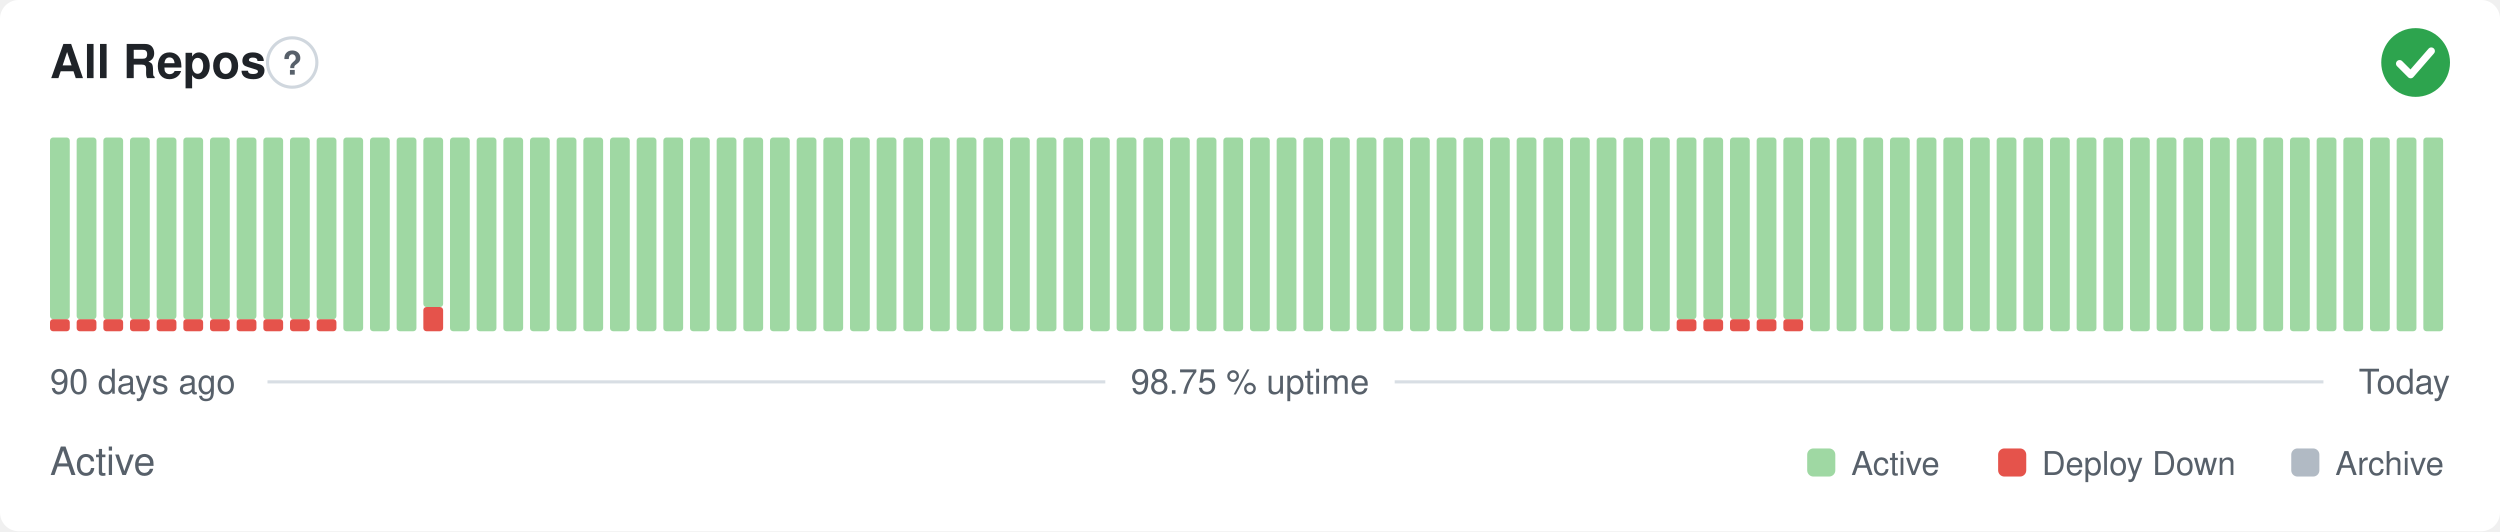
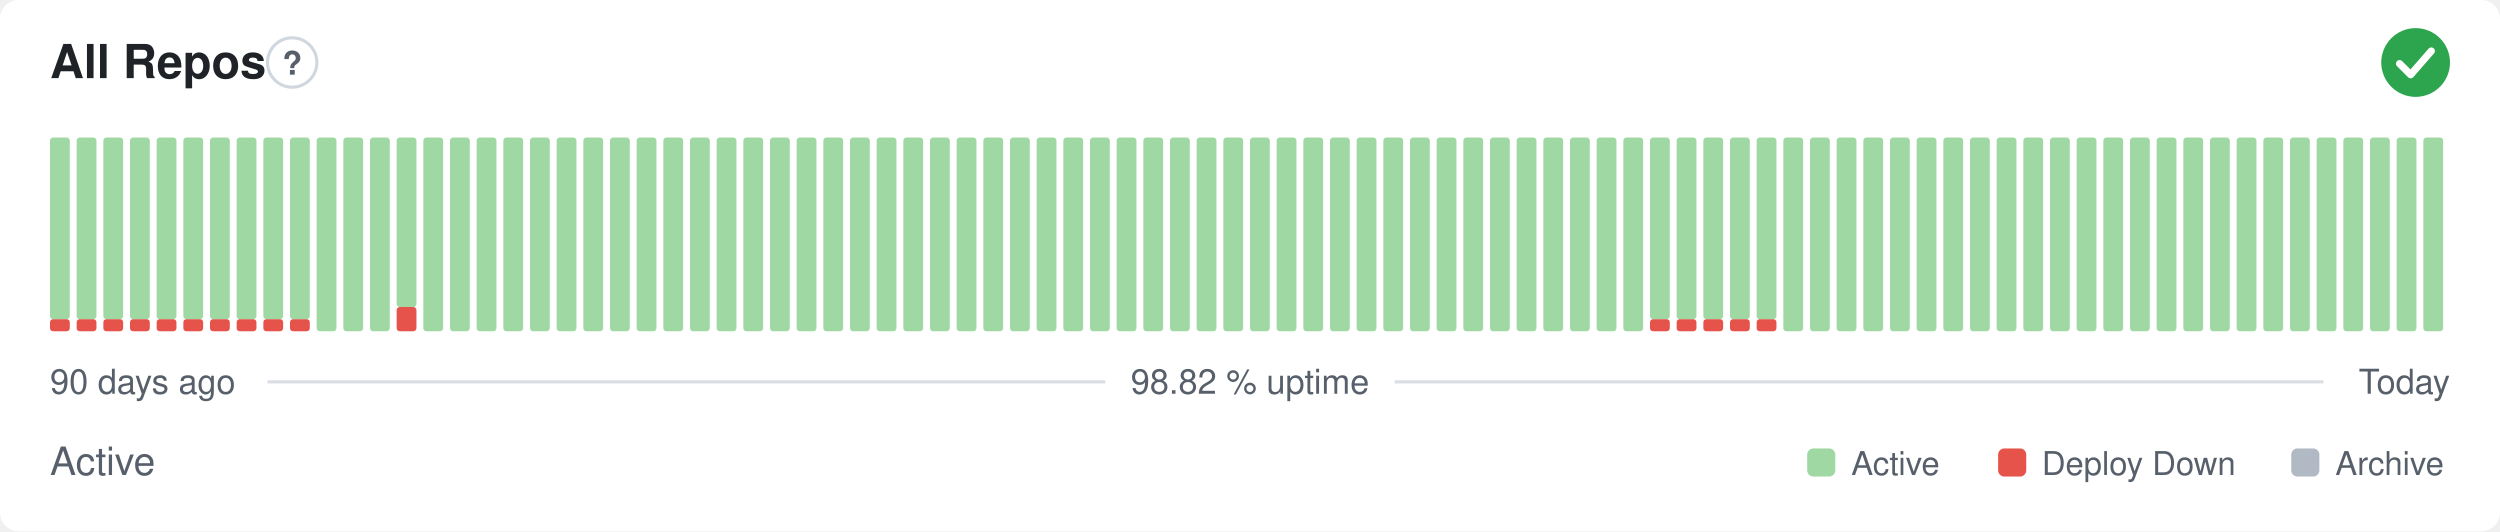
- <svg xmlns="http://www.w3.org/2000/svg" width="800" height="170" viewBox="0 0 800 170" role="img" aria-label="All Repos: Active, 98.75 % uptime over the last 90 days" font-family="-apple-system,BlinkMacSystemFont,'Segoe UI',Helvetica,Arial,sans-serif">
+ <svg xmlns="http://www.w3.org/2000/svg" width="800" height="170" viewBox="0 0 800 170" role="img" aria-label="All Repos: Active, 98.82 % uptime over the last 90 days" font-family="-apple-system,BlinkMacSystemFont,'Segoe UI',Helvetica,Arial,sans-serif">
  <style>
    @media (prefers-color-scheme: dark) {
      .bg { fill: #0d1117 }
      .title { fill: #e6edf3 }
      .muted { fill: #8b949e }
      .hint { stroke: #30363d }
      .rule { stroke: #30363d }
      .nodata { fill: #21262d }
    }
  </style>
  <rect class="bg" width="800" height="170" rx="6" fill="#ffffff" />
  <text class="title" x="16" y="25" font-size="15" font-weight="600" fill="#1f2328">All Repos</text>
  <circle class="hint" cx="93.5" cy="20" r="7.9" fill="none" stroke="#d0d7de" stroke-width="1" />
  <text class="muted" x="93.5" y="23.9" text-anchor="middle" font-size="10.4" font-weight="700" fill="#57606a">?</text>
  <circle cx="773" cy="20" r="11" fill="#2da44e" />
  <path d="M767.87 20.37l3.54 3.54 6.60 -7.58" fill="none" stroke="#fff" stroke-width="2.31" stroke-linecap="round" stroke-linejoin="round" />
  <rect x="16.00" y="102.13" width="6.33" height="3.88" rx="1" fill="#e5534b" />
  <rect x="16.00" y="44.00" width="6.33" height="58.13" rx="1" fill="#9fd8a3" />
  <rect x="24.53" y="102.13" width="6.33" height="3.88" rx="1" fill="#e5534b" />
  <rect x="24.53" y="44.00" width="6.33" height="58.13" rx="1" fill="#9fd8a3" />
  <rect x="33.07" y="102.13" width="6.33" height="3.88" rx="1" fill="#e5534b" />
  <rect x="33.07" y="44.00" width="6.33" height="58.13" rx="1" fill="#9fd8a3" />
  <rect x="41.60" y="102.13" width="6.33" height="3.88" rx="1" fill="#e5534b" />
  <rect x="41.60" y="44.00" width="6.33" height="58.13" rx="1" fill="#9fd8a3" />
  <rect x="50.13" y="102.13" width="6.33" height="3.88" rx="1" fill="#e5534b" />
  <rect x="50.13" y="44.00" width="6.33" height="58.13" rx="1" fill="#9fd8a3" />
  <rect x="58.67" y="102.13" width="6.33" height="3.88" rx="1" fill="#e5534b" />
  <rect x="58.67" y="44.00" width="6.33" height="58.13" rx="1" fill="#9fd8a3" />
  <rect x="67.20" y="102.13" width="6.33" height="3.88" rx="1" fill="#e5534b" />
  <rect x="67.20" y="44.00" width="6.33" height="58.13" rx="1" fill="#9fd8a3" />
  <rect x="75.73" y="102.13" width="6.33" height="3.88" rx="1" fill="#e5534b" />
  <rect x="75.73" y="44.00" width="6.33" height="58.13" rx="1" fill="#9fd8a3" />
  <rect x="84.27" y="102.13" width="6.33" height="3.88" rx="1" fill="#e5534b" />
  <rect x="84.27" y="44.00" width="6.33" height="58.13" rx="1" fill="#9fd8a3" />
  <rect x="92.80" y="102.13" width="6.33" height="3.88" rx="1" fill="#e5534b" />
  <rect x="92.80" y="44.00" width="6.33" height="58.13" rx="1" fill="#9fd8a3" />
-   <rect x="101.33" y="102.13" width="6.33" height="3.88" rx="1" fill="#e5534b" />
-   <rect x="101.33" y="44.00" width="6.33" height="58.13" rx="1" fill="#9fd8a3" />
+   <rect x="101.33" y="44.00" width="6.33" height="62.00" rx="1" fill="#9fd8a3" />
  <rect x="109.87" y="44.00" width="6.33" height="62.00" rx="1" fill="#9fd8a3" />
  <rect x="118.40" y="44.00" width="6.33" height="62.00" rx="1" fill="#9fd8a3" />
-   <rect x="126.93" y="44.00" width="6.33" height="62.00" rx="1" fill="#9fd8a3" />
-   <rect x="135.47" y="98.25" width="6.33" height="7.75" rx="1" fill="#e5534b" />
-   <rect x="135.47" y="44.00" width="6.33" height="54.25" rx="1" fill="#9fd8a3" />
+   <rect x="126.93" y="98.25" width="6.33" height="7.75" rx="1" fill="#e5534b" />
+   <rect x="126.93" y="44.00" width="6.33" height="54.25" rx="1" fill="#9fd8a3" />
+   <rect x="135.47" y="44.00" width="6.33" height="62.00" rx="1" fill="#9fd8a3" />
  <rect x="144.00" y="44.00" width="6.33" height="62.00" rx="1" fill="#9fd8a3" />
  <rect x="152.53" y="44.00" width="6.33" height="62.00" rx="1" fill="#9fd8a3" />
  <rect x="161.07" y="44.00" width="6.33" height="62.00" rx="1" fill="#9fd8a3" />
  <rect x="169.60" y="44.00" width="6.33" height="62.00" rx="1" fill="#9fd8a3" />
  <rect x="178.13" y="44.00" width="6.33" height="62.00" rx="1" fill="#9fd8a3" />
  <rect x="186.67" y="44.00" width="6.33" height="62.00" rx="1" fill="#9fd8a3" />
  <rect x="195.20" y="44.00" width="6.33" height="62.00" rx="1" fill="#9fd8a3" />
  <rect x="203.73" y="44.00" width="6.33" height="62.00" rx="1" fill="#9fd8a3" />
  <rect x="212.27" y="44.00" width="6.33" height="62.00" rx="1" fill="#9fd8a3" />
  <rect x="220.80" y="44.00" width="6.33" height="62.00" rx="1" fill="#9fd8a3" />
  <rect x="229.33" y="44.00" width="6.33" height="62.00" rx="1" fill="#9fd8a3" />
  <rect x="237.87" y="44.00" width="6.33" height="62.00" rx="1" fill="#9fd8a3" />
  <rect x="246.40" y="44.00" width="6.33" height="62.00" rx="1" fill="#9fd8a3" />
  <rect x="254.93" y="44.00" width="6.33" height="62.00" rx="1" fill="#9fd8a3" />
  <rect x="263.47" y="44.00" width="6.33" height="62.00" rx="1" fill="#9fd8a3" />
  <rect x="272.00" y="44.00" width="6.33" height="62.00" rx="1" fill="#9fd8a3" />
  <rect x="280.53" y="44.00" width="6.33" height="62.00" rx="1" fill="#9fd8a3" />
  <rect x="289.07" y="44.00" width="6.33" height="62.00" rx="1" fill="#9fd8a3" />
  <rect x="297.60" y="44.00" width="6.33" height="62.00" rx="1" fill="#9fd8a3" />
  <rect x="306.13" y="44.00" width="6.33" height="62.00" rx="1" fill="#9fd8a3" />
  <rect x="314.67" y="44.00" width="6.33" height="62.00" rx="1" fill="#9fd8a3" />
  <rect x="323.20" y="44.00" width="6.33" height="62.00" rx="1" fill="#9fd8a3" />
  <rect x="331.73" y="44.00" width="6.33" height="62.00" rx="1" fill="#9fd8a3" />
  <rect x="340.27" y="44.00" width="6.33" height="62.00" rx="1" fill="#9fd8a3" />
  <rect x="348.80" y="44.00" width="6.33" height="62.00" rx="1" fill="#9fd8a3" />
  <rect x="357.33" y="44.00" width="6.33" height="62.00" rx="1" fill="#9fd8a3" />
  <rect x="365.87" y="44.00" width="6.33" height="62.00" rx="1" fill="#9fd8a3" />
  <rect x="374.40" y="44.00" width="6.33" height="62.00" rx="1" fill="#9fd8a3" />
  <rect x="382.93" y="44.00" width="6.33" height="62.00" rx="1" fill="#9fd8a3" />
  <rect x="391.47" y="44.00" width="6.33" height="62.00" rx="1" fill="#9fd8a3" />
  <rect x="400.00" y="44.00" width="6.33" height="62.00" rx="1" fill="#9fd8a3" />
  <rect x="408.53" y="44.00" width="6.33" height="62.00" rx="1" fill="#9fd8a3" />
  <rect x="417.07" y="44.00" width="6.33" height="62.00" rx="1" fill="#9fd8a3" />
  <rect x="425.60" y="44.00" width="6.33" height="62.00" rx="1" fill="#9fd8a3" />
  <rect x="434.13" y="44.00" width="6.33" height="62.00" rx="1" fill="#9fd8a3" />
  <rect x="442.67" y="44.00" width="6.33" height="62.00" rx="1" fill="#9fd8a3" />
  <rect x="451.20" y="44.00" width="6.33" height="62.00" rx="1" fill="#9fd8a3" />
  <rect x="459.73" y="44.00" width="6.33" height="62.00" rx="1" fill="#9fd8a3" />
  <rect x="468.27" y="44.00" width="6.33" height="62.00" rx="1" fill="#9fd8a3" />
  <rect x="476.80" y="44.00" width="6.33" height="62.00" rx="1" fill="#9fd8a3" />
  <rect x="485.33" y="44.00" width="6.33" height="62.00" rx="1" fill="#9fd8a3" />
  <rect x="493.87" y="44.00" width="6.33" height="62.00" rx="1" fill="#9fd8a3" />
  <rect x="502.40" y="44.00" width="6.33" height="62.00" rx="1" fill="#9fd8a3" />
  <rect x="510.93" y="44.00" width="6.33" height="62.00" rx="1" fill="#9fd8a3" />
  <rect x="519.47" y="44.00" width="6.33" height="62.00" rx="1" fill="#9fd8a3" />
-   <rect x="528.00" y="44.00" width="6.33" height="62.00" rx="1" fill="#9fd8a3" />
+   <rect x="528.00" y="102.13" width="6.33" height="3.88" rx="1" fill="#e5534b" />
+   <rect x="528.00" y="44.00" width="6.33" height="58.13" rx="1" fill="#9fd8a3" />
  <rect x="536.53" y="102.13" width="6.33" height="3.88" rx="1" fill="#e5534b" />
  <rect x="536.53" y="44.00" width="6.33" height="58.13" rx="1" fill="#9fd8a3" />
  <rect x="545.07" y="102.13" width="6.33" height="3.88" rx="1" fill="#e5534b" />
  <rect x="545.07" y="44.00" width="6.33" height="58.13" rx="1" fill="#9fd8a3" />
  <rect x="553.60" y="102.13" width="6.33" height="3.88" rx="1" fill="#e5534b" />
  <rect x="553.60" y="44.00" width="6.33" height="58.13" rx="1" fill="#9fd8a3" />
  <rect x="562.13" y="102.13" width="6.33" height="3.88" rx="1" fill="#e5534b" />
  <rect x="562.13" y="44.00" width="6.33" height="58.13" rx="1" fill="#9fd8a3" />
-   <rect x="570.67" y="102.13" width="6.33" height="3.88" rx="1" fill="#e5534b" />
-   <rect x="570.67" y="44.00" width="6.33" height="58.13" rx="1" fill="#9fd8a3" />
+   <rect x="570.67" y="44.00" width="6.33" height="62.00" rx="1" fill="#9fd8a3" />
  <rect x="579.20" y="44.00" width="6.33" height="62.00" rx="1" fill="#9fd8a3" />
  <rect x="587.73" y="44.00" width="6.33" height="62.00" rx="1" fill="#9fd8a3" />
  <rect x="596.27" y="44.00" width="6.33" height="62.00" rx="1" fill="#9fd8a3" />
  <rect x="604.80" y="44.00" width="6.33" height="62.00" rx="1" fill="#9fd8a3" />
  <rect x="613.33" y="44.00" width="6.33" height="62.00" rx="1" fill="#9fd8a3" />
  <rect x="621.87" y="44.00" width="6.33" height="62.00" rx="1" fill="#9fd8a3" />
  <rect x="630.40" y="44.00" width="6.33" height="62.00" rx="1" fill="#9fd8a3" />
  <rect x="638.93" y="44.00" width="6.33" height="62.00" rx="1" fill="#9fd8a3" />
  <rect x="647.47" y="44.00" width="6.33" height="62.00" rx="1" fill="#9fd8a3" />
  <rect x="656.00" y="44.00" width="6.33" height="62.00" rx="1" fill="#9fd8a3" />
  <rect x="664.53" y="44.00" width="6.33" height="62.00" rx="1" fill="#9fd8a3" />
  <rect x="673.07" y="44.00" width="6.33" height="62.00" rx="1" fill="#9fd8a3" />
  <rect x="681.60" y="44.00" width="6.33" height="62.00" rx="1" fill="#9fd8a3" />
  <rect x="690.13" y="44.00" width="6.33" height="62.00" rx="1" fill="#9fd8a3" />
  <rect x="698.67" y="44.00" width="6.33" height="62.00" rx="1" fill="#9fd8a3" />
  <rect x="707.20" y="44.00" width="6.33" height="62.00" rx="1" fill="#9fd8a3" />
  <rect x="715.73" y="44.00" width="6.33" height="62.00" rx="1" fill="#9fd8a3" />
  <rect x="724.27" y="44.00" width="6.33" height="62.00" rx="1" fill="#9fd8a3" />
  <rect x="732.80" y="44.00" width="6.33" height="62.00" rx="1" fill="#9fd8a3" />
  <rect x="741.33" y="44.00" width="6.33" height="62.00" rx="1" fill="#9fd8a3" />
  <rect x="749.87" y="44.00" width="6.33" height="62.00" rx="1" fill="#9fd8a3" />
  <rect x="758.40" y="44.00" width="6.33" height="62.00" rx="1" fill="#9fd8a3" />
  <rect x="766.93" y="44.00" width="6.33" height="62.00" rx="1" fill="#9fd8a3" />
  <rect x="775.47" y="44.00" width="6.33" height="62.00" rx="1" fill="#9fd8a3" />
  <text class="muted" x="16" y="126" font-size="11" fill="#57606a">90 days ago</text>
-   <text class="muted" x="400" y="126" text-anchor="middle" font-size="11" fill="#57606a">98.75 % uptime</text>
+   <text class="muted" x="400" y="126" text-anchor="middle" font-size="11" fill="#57606a">98.82 % uptime</text>
  <text class="muted" x="784" y="126" text-anchor="end" font-size="11" fill="#57606a">Today</text>
  <line class="rule" x1="85.6" y1="122.2" x2="353.7" y2="122.2" stroke="#d8dee4" stroke-width="1" />
  <line class="rule" x1="446.3" y1="122.2" x2="743.5" y2="122.2" stroke="#d8dee4" stroke-width="1" />
  <text class="muted" x="16" y="152" font-size="12.5" fill="#57606a">Active</text>
  <rect x="578.3" y="143.5" width="9.0" height="9.0" rx="2" fill="#9fd8a3" />
  <text class="muted" x="592.4" y="152" font-size="10.5" fill="#57606a">Active</text>
  <rect x="639.4" y="143.5" width="9.0" height="9.0" rx="2" fill="#e5534b" />
  <text class="muted" x="653.4" y="152" font-size="10.5" fill="#57606a">Deploy Down</text>
  <rect x="733.2" y="143.5" width="9.0" height="9.0" rx="2" fill="#b1bac4" />
  <text class="muted" x="747.3" y="152" font-size="10.5" fill="#57606a">Archive</text>
</svg>
